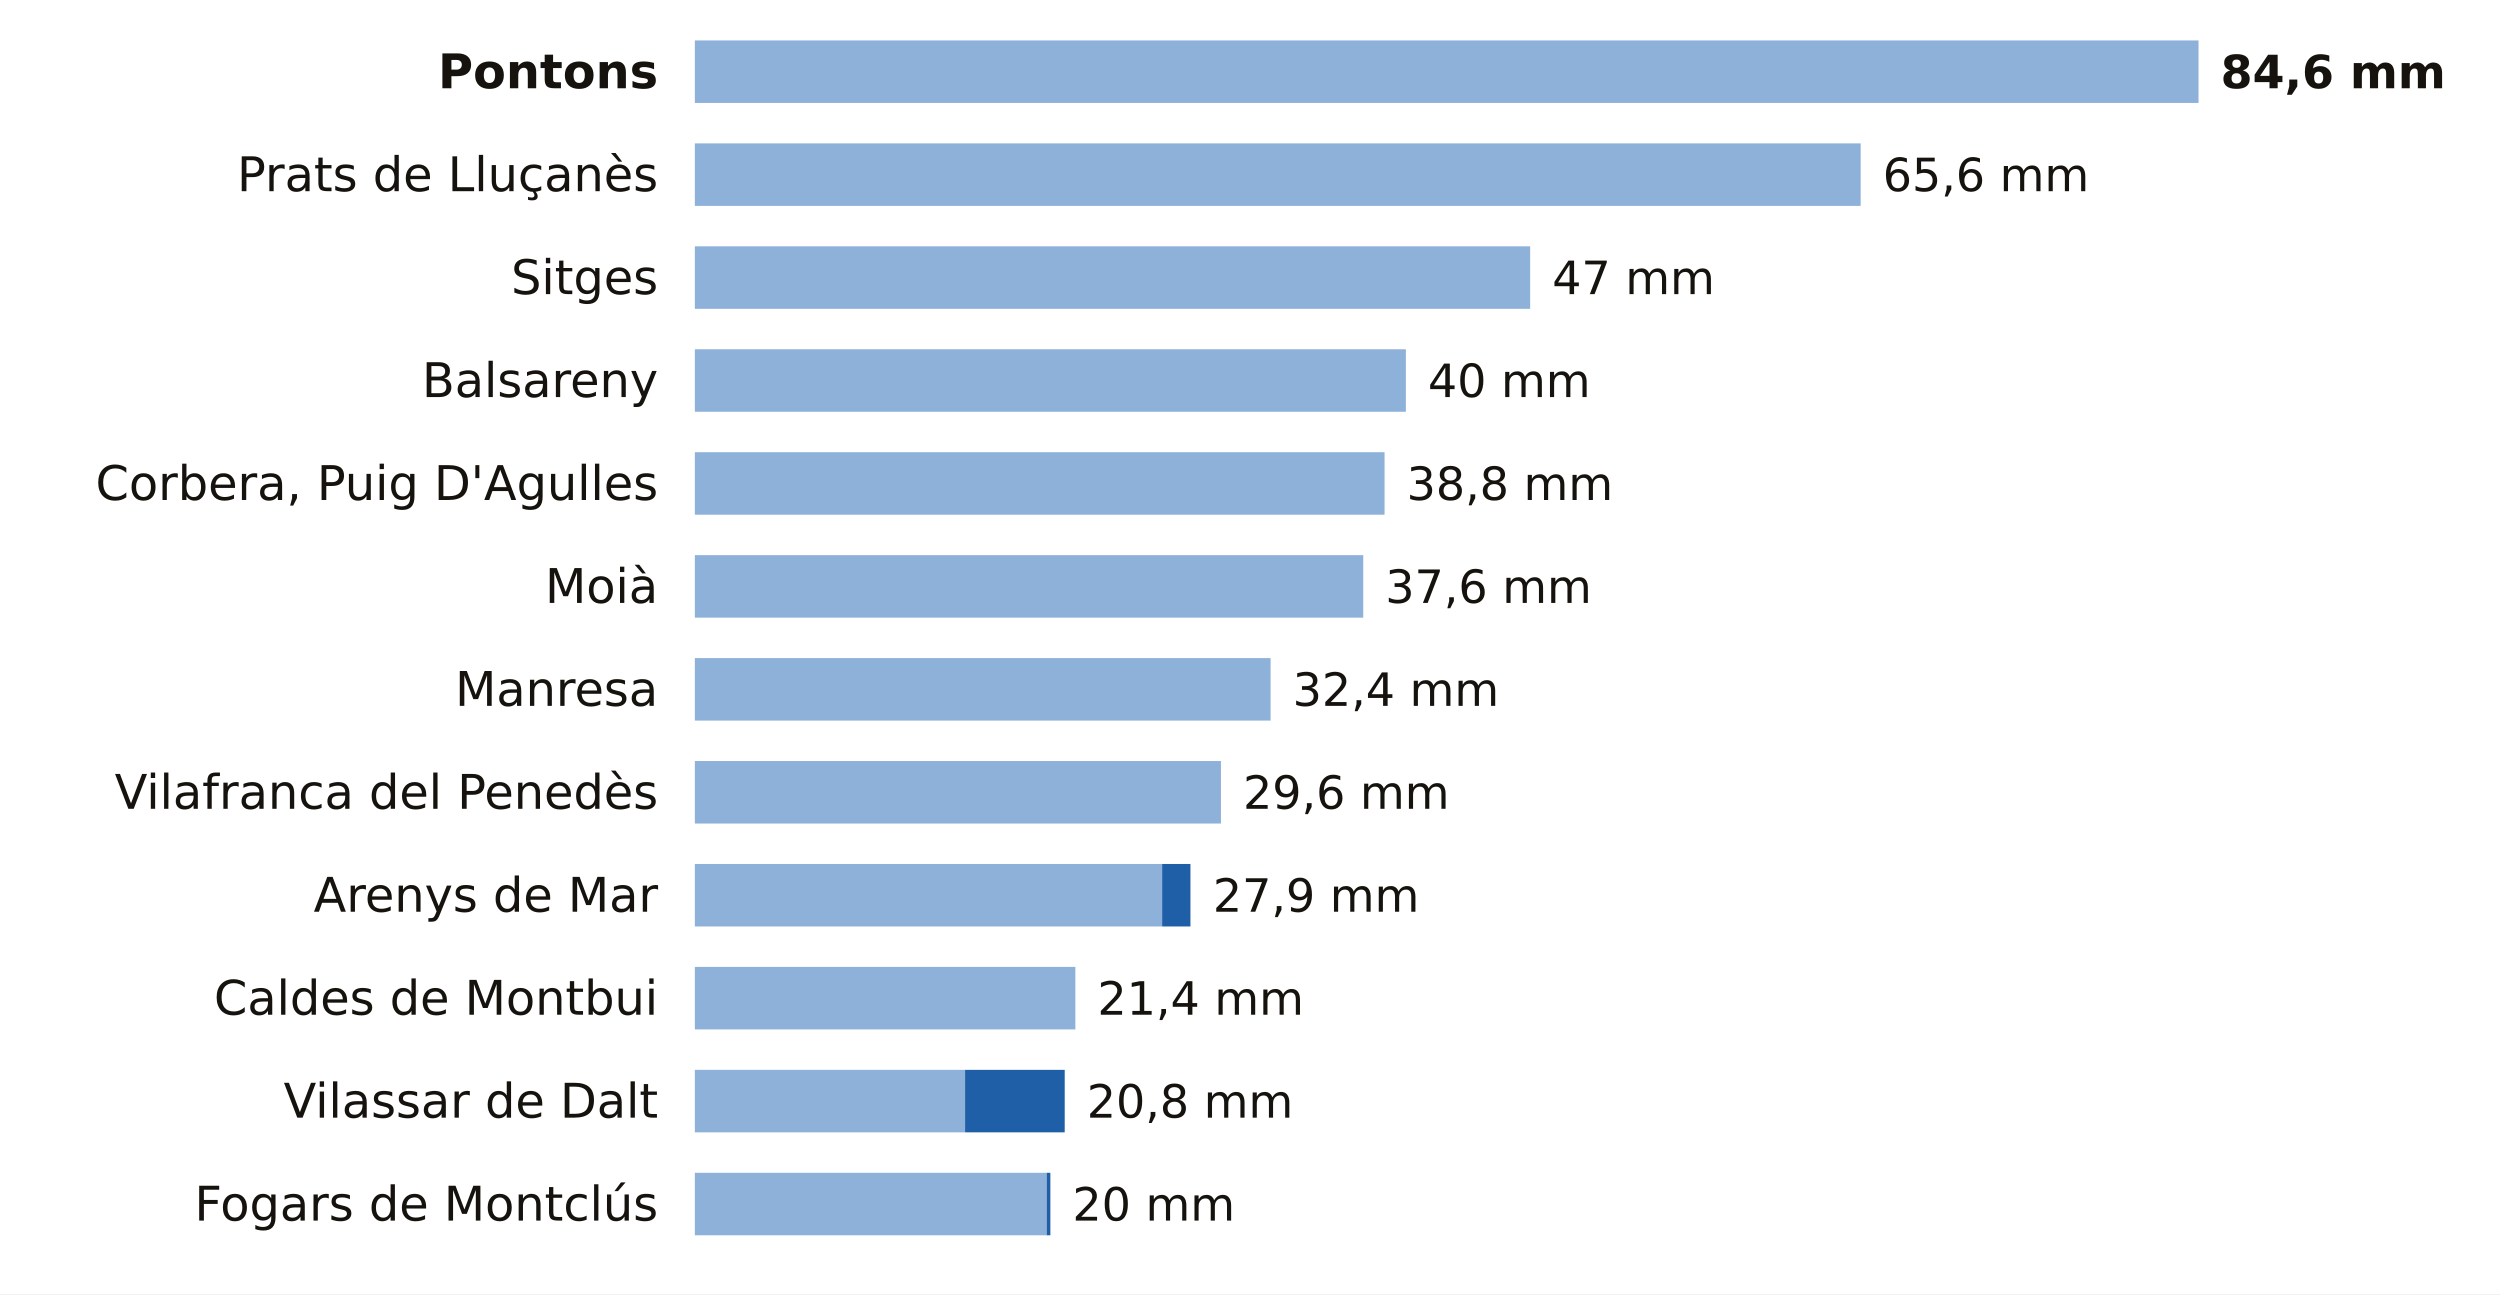
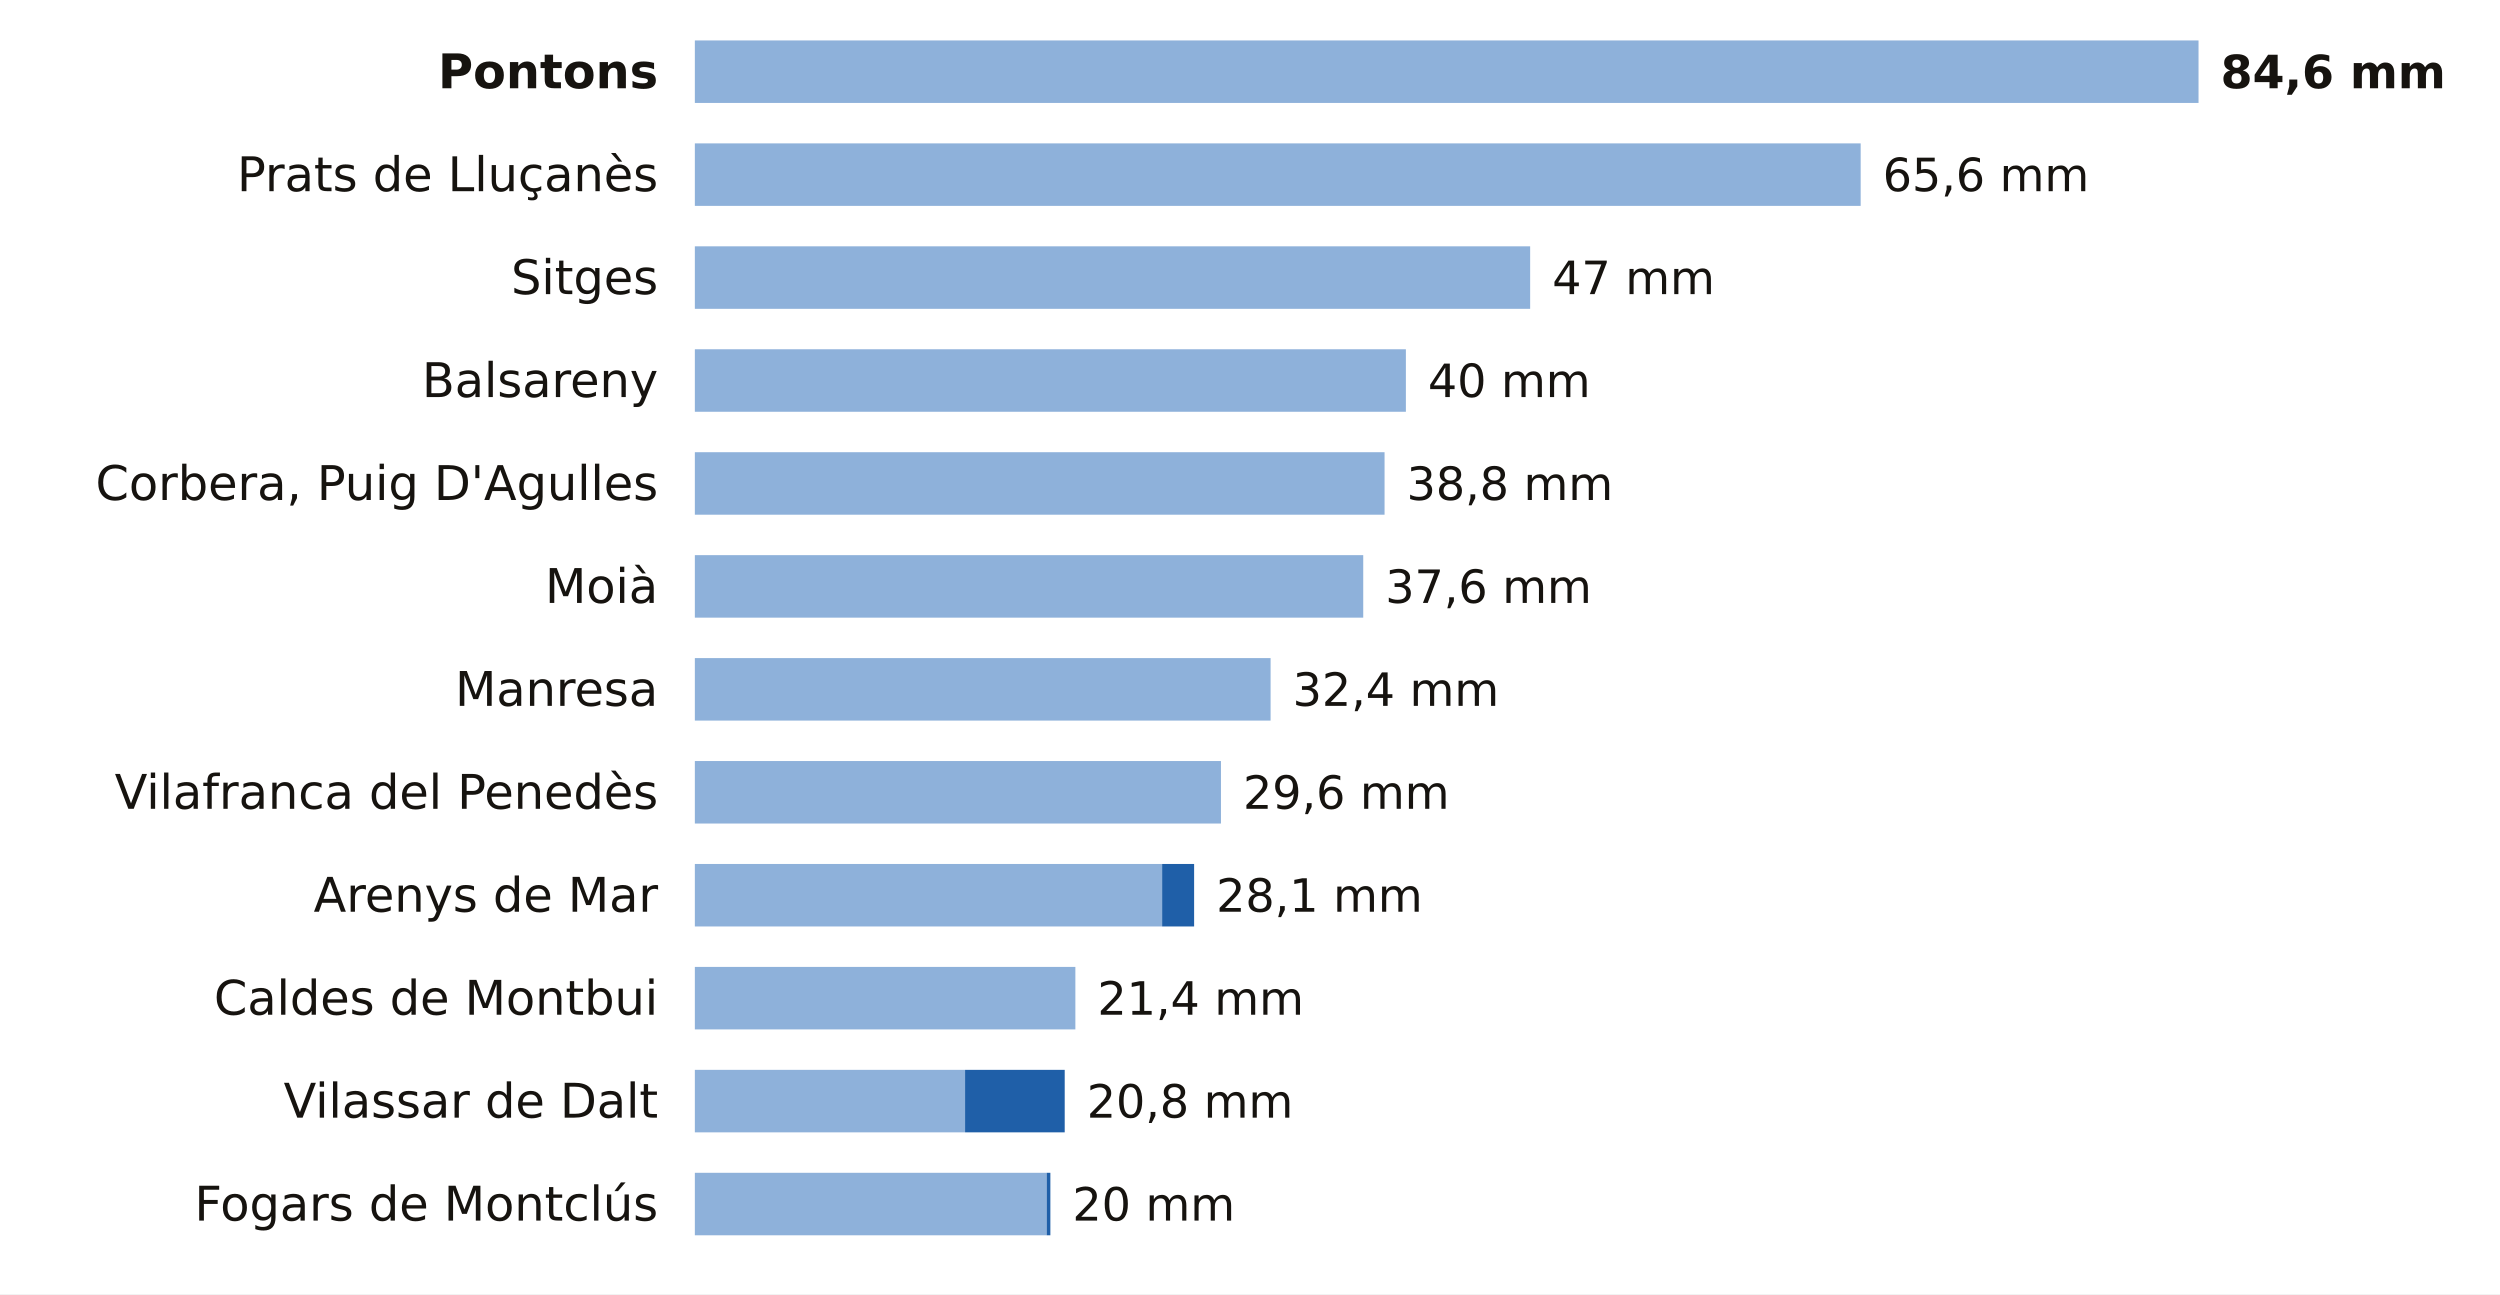
<svg xmlns="http://www.w3.org/2000/svg" viewBox="0 0 680 352" width="680" height="352" role="img" aria-label="La lluvia de los últimos 7 días en las estaciones de AEMET de Barcelona">
  <rect width="680" height="352" fill="#FFFFFF" />
  <text x="179.0" y="24.0" font-size="13" fill="#16130F" text-anchor="end" font-weight="600" font-family="Public Sans, DejaVu Sans, Arial, sans-serif">Pontons</text>
  <rect x="189" y="11" width="409.0" height="17" fill="#8EB1DA" />
  <text x="604.0" y="24.0" font-size="12.5" fill="#16130F" text-anchor="start" font-weight="700" font-family="Public Sans, DejaVu Sans, Arial, sans-serif">84,6 mm</text>
  <text x="179.0" y="52.0" font-size="13" fill="#16130F" text-anchor="end" font-weight="400" font-family="Public Sans, DejaVu Sans, Arial, sans-serif">Prats de Lluçanès</text>
  <rect x="189" y="39" width="317.1" height="17" fill="#8EB1DA" />
  <text x="512.1" y="52.0" font-size="12.5" fill="#16130F" text-anchor="start" font-weight="500" font-family="Public Sans, DejaVu Sans, Arial, sans-serif">65,6 mm</text>
  <text x="179.0" y="80.0" font-size="13" fill="#16130F" text-anchor="end" font-weight="400" font-family="Public Sans, DejaVu Sans, Arial, sans-serif">Sitges</text>
  <rect x="189" y="67" width="227.2" height="17" fill="#8EB1DA" />
  <text x="422.2" y="80.0" font-size="12.5" fill="#16130F" text-anchor="start" font-weight="500" font-family="Public Sans, DejaVu Sans, Arial, sans-serif">47 mm</text>
  <text x="179.0" y="108.0" font-size="13" fill="#16130F" text-anchor="end" font-weight="400" font-family="Public Sans, DejaVu Sans, Arial, sans-serif">Balsareny</text>
  <rect x="189" y="95" width="193.4" height="17" fill="#8EB1DA" />
  <text x="388.4" y="108.0" font-size="12.5" fill="#16130F" text-anchor="start" font-weight="500" font-family="Public Sans, DejaVu Sans, Arial, sans-serif">40 mm</text>
  <text x="179.0" y="136.0" font-size="13" fill="#16130F" text-anchor="end" font-weight="400" font-family="Public Sans, DejaVu Sans, Arial, sans-serif">Corbera, Puig D'Agulles</text>
  <rect x="189" y="123" width="187.6" height="17" fill="#8EB1DA" />
  <text x="382.6" y="136.0" font-size="12.5" fill="#16130F" text-anchor="start" font-weight="500" font-family="Public Sans, DejaVu Sans, Arial, sans-serif">38,8 mm</text>
  <text x="179.0" y="164.0" font-size="13" fill="#16130F" text-anchor="end" font-weight="400" font-family="Public Sans, DejaVu Sans, Arial, sans-serif">Moià</text>
  <rect x="189" y="151" width="181.8" height="17" fill="#8EB1DA" />
  <text x="376.8" y="164.0" font-size="12.5" fill="#16130F" text-anchor="start" font-weight="500" font-family="Public Sans, DejaVu Sans, Arial, sans-serif">37,6 mm</text>
  <text x="179.0" y="192.0" font-size="13" fill="#16130F" text-anchor="end" font-weight="400" font-family="Public Sans, DejaVu Sans, Arial, sans-serif">Manresa</text>
  <rect x="189" y="179" width="156.6" height="17" fill="#8EB1DA" />
  <text x="351.6" y="192.0" font-size="12.5" fill="#16130F" text-anchor="start" font-weight="500" font-family="Public Sans, DejaVu Sans, Arial, sans-serif">32,4 mm</text>
  <text x="179.0" y="220.0" font-size="13" fill="#16130F" text-anchor="end" font-weight="400" font-family="Public Sans, DejaVu Sans, Arial, sans-serif">Vilafranca del Penedès</text>
  <rect x="189" y="207" width="143.1" height="17" fill="#8EB1DA" />
  <text x="338.1" y="220.0" font-size="12.5" fill="#16130F" text-anchor="start" font-weight="500" font-family="Public Sans, DejaVu Sans, Arial, sans-serif">29,6 mm</text>
  <text x="179.0" y="248.0" font-size="13" fill="#16130F" text-anchor="end" font-weight="400" font-family="Public Sans, DejaVu Sans, Arial, sans-serif">Arenys de Mar</text>
  <rect x="189" y="235" width="127.1" height="17" fill="#8EB1DA" />
-   <rect x="316.1" y="235" width="7.7" height="17" fill="#1F5FA8" />
-   <text x="329.9" y="248.0" font-size="12.5" fill="#16130F" text-anchor="start" font-weight="500" font-family="Public Sans, DejaVu Sans, Arial, sans-serif">27,9 mm</text>
+   <rect x="316.1" y="235" width="8.7" height="17" fill="#1F5FA8" />
+   <text x="330.8" y="248.0" font-size="12.5" fill="#16130F" text-anchor="start" font-weight="500" font-family="Public Sans, DejaVu Sans, Arial, sans-serif">28,1 mm</text>
  <text x="179.0" y="276.0" font-size="13" fill="#16130F" text-anchor="end" font-weight="400" font-family="Public Sans, DejaVu Sans, Arial, sans-serif">Caldes de Montbui</text>
  <rect x="189" y="263" width="103.5" height="17" fill="#8EB1DA" />
  <text x="298.5" y="276.0" font-size="12.5" fill="#16130F" text-anchor="start" font-weight="500" font-family="Public Sans, DejaVu Sans, Arial, sans-serif">21,4 mm</text>
  <text x="179.0" y="304.0" font-size="13" fill="#16130F" text-anchor="end" font-weight="400" font-family="Public Sans, DejaVu Sans, Arial, sans-serif">Vilassar de Dalt</text>
  <rect x="189" y="291" width="73.5" height="17" fill="#8EB1DA" />
  <rect x="262.5" y="291" width="27.1" height="17" fill="#1F5FA8" />
  <text x="295.6" y="304.0" font-size="12.5" fill="#16130F" text-anchor="start" font-weight="500" font-family="Public Sans, DejaVu Sans, Arial, sans-serif">20,8 mm</text>
  <text x="179.0" y="332.0" font-size="13" fill="#16130F" text-anchor="end" font-weight="400" font-family="Public Sans, DejaVu Sans, Arial, sans-serif">Fogars de Montclús</text>
  <rect x="189" y="319" width="95.7" height="17" fill="#8EB1DA" />
  <rect x="284.7" y="319" width="1.0" height="17" fill="#1F5FA8" />
  <text x="291.7" y="332.0" font-size="12.5" fill="#16130F" text-anchor="start" font-weight="500" font-family="Public Sans, DejaVu Sans, Arial, sans-serif">20 mm</text>
</svg>
